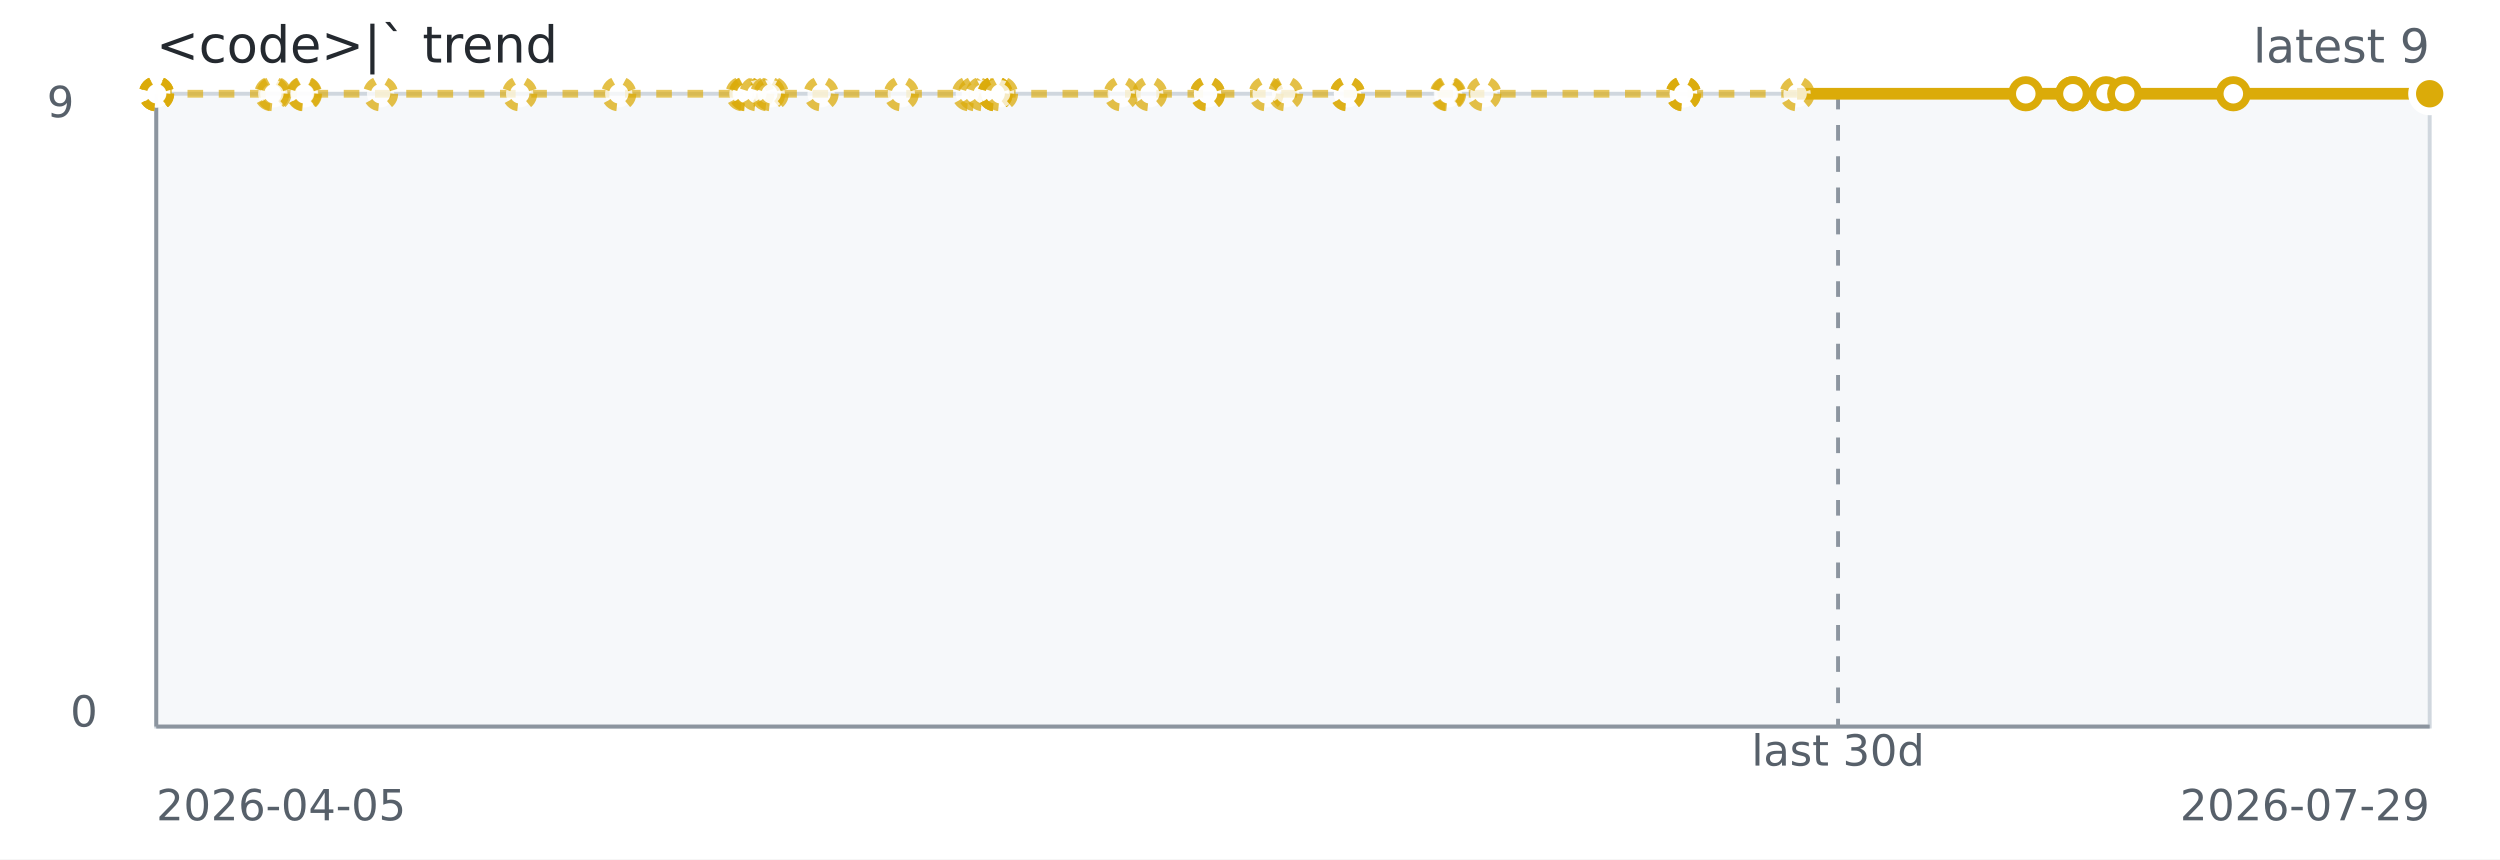
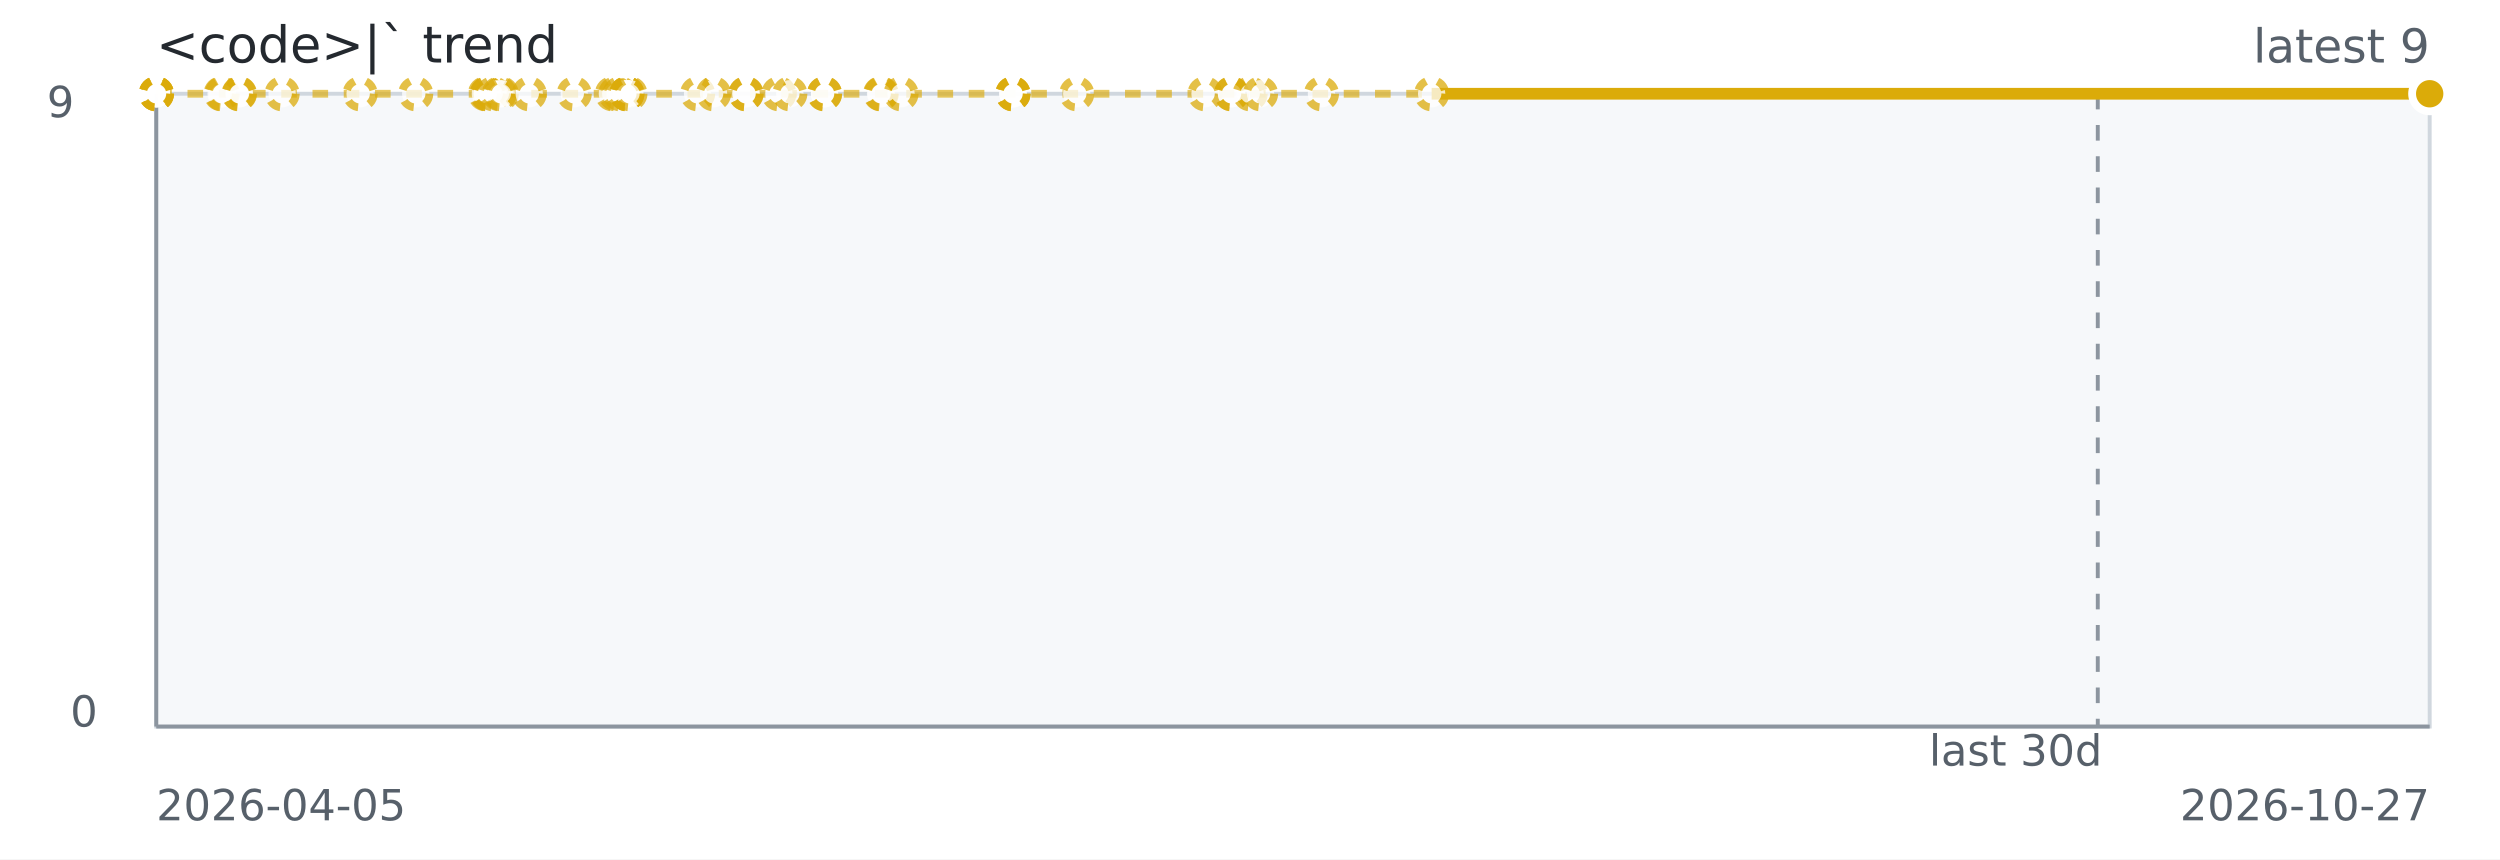
<svg xmlns="http://www.w3.org/2000/svg" width="640" height="220" role="img" aria-label="&lt;code&gt;|` trend">
  <rect width="640" height="220" fill="#ffffff" />
  <rect x="40" y="24" width="582" height="162" fill="#f6f8fa" stroke="#d0d7de" />
  <line x1="40" y1="186" x2="622" y2="186" stroke="#8c959f" stroke-width="1" />
  <line x1="40" y1="24" x2="40" y2="186" stroke="#8c959f" stroke-width="1" />
-   <line x1="470.54" y1="24" x2="470.54" y2="186" stroke="#8c959f" stroke-dasharray="4 4" />
-   <path d="M 40.00 24.00 L 40.02 24.00 L 40.04 24.00 L 40.12 24.00 L 69.58 24.00 L 70.11 24.00 L 77.78 24.00 L 77.97 24.00 L 97.43 24.00 L 133.03 24.00 L 158.40 24.00 L 190.20 24.00 L 191.00 24.00 L 191.14 24.00 L 193.75 24.00 L 196.54 24.00 L 197.44 24.00 L 210.20 24.00 L 230.74 24.00 L 248.15 24.00 L 249.68 24.00 L 251.69 24.00 L 254.75 24.00 L 254.75 24.00 L 254.75 24.00 L 256.13 24.00 L 287.03 24.00 L 294.32 24.00 L 309.13 24.00 L 309.13 24.00 L 324.14 24.00 L 329.11 24.00 L 344.96 24.00 L 344.96 24.00 L 370.53 24.00 L 370.84 24.00 L 379.86 24.00 L 430.89 24.00 L 430.98 24.00 L 430.98 24.00 L 460.05 24.00 L 518.60 24.00" fill="none" stroke="#dbab09" stroke-width="2" stroke-dasharray="4 4" opacity="0.65" />
-   <path d="M 460.05 24.00 L 518.60 24.00 L 530.67 24.00 L 530.67 24.00 L 539.16 24.00 L 543.93 24.00 L 571.73 24.00 L 622.00 24.00" fill="none" stroke="#dbab09" stroke-width="3" />
+   <line x1="537.03" y1="24" x2="537.03" y2="186" stroke="#8c959f" stroke-dasharray="4 4" />
+   <path d="M 40.00 24.00 L 40.01 24.00 L 40.03 24.00 L 40.07 24.00 L 56.60 24.00 L 56.89 24.00 L 61.19 24.00 L 61.30 24.00 L 72.22 24.00 L 92.19 24.00 L 106.42 24.00 L 124.26 24.00 L 124.71 24.00 L 124.79 24.00 L 126.25 24.00 L 127.82 24.00 L 128.32 24.00 L 135.48 24.00 L 147.00 24.00 L 156.77 24.00 L 157.63 24.00 L 158.75 24.00 L 160.47 24.00 L 160.47 24.00 L 160.47 24.00 L 161.25 24.00 L 178.58 24.00 L 182.67 24.00 L 190.98 24.00 L 190.98 24.00 L 199.40 24.00 L 202.19 24.00 L 211.08 24.00 L 211.08 24.00 L 225.42 24.00 L 225.60 24.00 L 230.66 24.00 L 259.29 24.00 L 259.33 24.00 L 259.33 24.00 L 275.64 24.00 L 308.49 24.00 L 315.26 24.00 L 315.26 24.00 L 320.03 24.00 L 322.70 24.00 L 338.29 24.00 L 366.50 24.00 L 622.00 24.00" fill="none" stroke="#dbab09" stroke-width="2" stroke-dasharray="4 4" opacity="0.65" />
+   <path d="M 366.50 24.00 L 622.00 24.00" fill="none" stroke="#dbab09" stroke-width="3" />
  <circle cx="40.00" cy="24.00" r="3.5" fill="#ffffff" stroke="#dbab09" stroke-width="2" stroke-dasharray="3 3" opacity="0.75" />
-   <circle cx="40.02" cy="24.00" r="3.5" fill="#ffffff" stroke="#dbab09" stroke-width="2" stroke-dasharray="3 3" opacity="0.75" />
-   <circle cx="40.04" cy="24.00" r="3.5" fill="#ffffff" stroke="#dbab09" stroke-width="2" stroke-dasharray="3 3" opacity="0.75" />
-   <circle cx="40.12" cy="24.00" r="3.5" fill="#ffffff" stroke="#dbab09" stroke-width="2" stroke-dasharray="3 3" opacity="0.75" />
-   <circle cx="69.58" cy="24.00" r="3.5" fill="#ffffff" stroke="#dbab09" stroke-width="2" stroke-dasharray="3 3" opacity="0.75" />
-   <circle cx="70.11" cy="24.00" r="3.5" fill="#ffffff" stroke="#dbab09" stroke-width="2" stroke-dasharray="3 3" opacity="0.75" />
-   <circle cx="77.78" cy="24.00" r="3.5" fill="#ffffff" stroke="#dbab09" stroke-width="2" stroke-dasharray="3 3" opacity="0.75" />
-   <circle cx="77.97" cy="24.00" r="3.5" fill="#ffffff" stroke="#dbab09" stroke-width="2" stroke-dasharray="3 3" opacity="0.75" />
-   <circle cx="97.43" cy="24.00" r="3.5" fill="#ffffff" stroke="#dbab09" stroke-width="2" stroke-dasharray="3 3" opacity="0.75" />
-   <circle cx="133.03" cy="24.00" r="3.5" fill="#ffffff" stroke="#dbab09" stroke-width="2" stroke-dasharray="3 3" opacity="0.75" />
-   <circle cx="158.40" cy="24.00" r="3.5" fill="#ffffff" stroke="#dbab09" stroke-width="2" stroke-dasharray="3 3" opacity="0.75" />
-   <circle cx="190.20" cy="24.00" r="3.5" fill="#ffffff" stroke="#dbab09" stroke-width="2" stroke-dasharray="3 3" opacity="0.75" />
-   <circle cx="191.00" cy="24.00" r="3.5" fill="#ffffff" stroke="#dbab09" stroke-width="2" stroke-dasharray="3 3" opacity="0.75" />
-   <circle cx="191.14" cy="24.00" r="3.5" fill="#ffffff" stroke="#dbab09" stroke-width="2" stroke-dasharray="3 3" opacity="0.75" />
-   <circle cx="193.75" cy="24.00" r="3.5" fill="#ffffff" stroke="#dbab09" stroke-width="2" stroke-dasharray="3 3" opacity="0.75" />
-   <circle cx="196.54" cy="24.00" r="3.5" fill="#ffffff" stroke="#dbab09" stroke-width="2" stroke-dasharray="3 3" opacity="0.75" />
-   <circle cx="197.44" cy="24.00" r="3.5" fill="#ffffff" stroke="#dbab09" stroke-width="2" stroke-dasharray="3 3" opacity="0.75" />
-   <circle cx="210.20" cy="24.00" r="3.5" fill="#ffffff" stroke="#dbab09" stroke-width="2" stroke-dasharray="3 3" opacity="0.75" />
-   <circle cx="230.74" cy="24.00" r="3.5" fill="#ffffff" stroke="#dbab09" stroke-width="2" stroke-dasharray="3 3" opacity="0.75" />
-   <circle cx="248.15" cy="24.00" r="3.5" fill="#ffffff" stroke="#dbab09" stroke-width="2" stroke-dasharray="3 3" opacity="0.75" />
-   <circle cx="249.68" cy="24.00" r="3.5" fill="#ffffff" stroke="#dbab09" stroke-width="2" stroke-dasharray="3 3" opacity="0.75" />
-   <circle cx="251.69" cy="24.00" r="3.5" fill="#ffffff" stroke="#dbab09" stroke-width="2" stroke-dasharray="3 3" opacity="0.75" />
-   <circle cx="254.75" cy="24.00" r="3.5" fill="#ffffff" stroke="#dbab09" stroke-width="2" stroke-dasharray="3 3" opacity="0.75" />
-   <circle cx="254.75" cy="24.00" r="3.5" fill="#ffffff" stroke="#dbab09" stroke-width="2" stroke-dasharray="3 3" opacity="0.75" />
-   <circle cx="254.75" cy="24.00" r="3.5" fill="#ffffff" stroke="#dbab09" stroke-width="2" stroke-dasharray="3 3" opacity="0.75" />
-   <circle cx="256.13" cy="24.00" r="3.5" fill="#ffffff" stroke="#dbab09" stroke-width="2" stroke-dasharray="3 3" opacity="0.75" />
-   <circle cx="287.03" cy="24.00" r="3.5" fill="#ffffff" stroke="#dbab09" stroke-width="2" stroke-dasharray="3 3" opacity="0.75" />
-   <circle cx="294.32" cy="24.00" r="3.5" fill="#ffffff" stroke="#dbab09" stroke-width="2" stroke-dasharray="3 3" opacity="0.75" />
-   <circle cx="309.13" cy="24.00" r="3.5" fill="#ffffff" stroke="#dbab09" stroke-width="2" stroke-dasharray="3 3" opacity="0.75" />
-   <circle cx="309.13" cy="24.00" r="3.5" fill="#ffffff" stroke="#dbab09" stroke-width="2" stroke-dasharray="3 3" opacity="0.75" />
-   <circle cx="324.14" cy="24.00" r="3.5" fill="#ffffff" stroke="#dbab09" stroke-width="2" stroke-dasharray="3 3" opacity="0.75" />
-   <circle cx="329.11" cy="24.00" r="3.5" fill="#ffffff" stroke="#dbab09" stroke-width="2" stroke-dasharray="3 3" opacity="0.75" />
-   <circle cx="344.96" cy="24.00" r="3.5" fill="#ffffff" stroke="#dbab09" stroke-width="2" stroke-dasharray="3 3" opacity="0.75" />
-   <circle cx="344.96" cy="24.00" r="3.5" fill="#ffffff" stroke="#dbab09" stroke-width="2" stroke-dasharray="3 3" opacity="0.75" />
-   <circle cx="370.53" cy="24.00" r="3.5" fill="#ffffff" stroke="#dbab09" stroke-width="2" stroke-dasharray="3 3" opacity="0.75" />
-   <circle cx="370.84" cy="24.00" r="3.5" fill="#ffffff" stroke="#dbab09" stroke-width="2" stroke-dasharray="3 3" opacity="0.75" />
-   <circle cx="379.86" cy="24.00" r="3.5" fill="#ffffff" stroke="#dbab09" stroke-width="2" stroke-dasharray="3 3" opacity="0.75" />
-   <circle cx="430.89" cy="24.00" r="3.5" fill="#ffffff" stroke="#dbab09" stroke-width="2" stroke-dasharray="3 3" opacity="0.75" />
-   <circle cx="430.98" cy="24.00" r="3.5" fill="#ffffff" stroke="#dbab09" stroke-width="2" stroke-dasharray="3 3" opacity="0.75" />
-   <circle cx="430.98" cy="24.00" r="3.5" fill="#ffffff" stroke="#dbab09" stroke-width="2" stroke-dasharray="3 3" opacity="0.75" />
-   <circle cx="460.05" cy="24.00" r="3.5" fill="#ffffff" stroke="#dbab09" stroke-width="2" stroke-dasharray="3 3" opacity="0.75" />
-   <circle cx="518.60" cy="24.00" r="3.5" fill="#ffffff" stroke="#dbab09" stroke-width="2" />
-   <circle cx="530.67" cy="24.00" r="3.5" fill="#ffffff" stroke="#dbab09" stroke-width="2" />
-   <circle cx="530.67" cy="24.00" r="3.5" fill="#ffffff" stroke="#dbab09" stroke-width="2" />
-   <circle cx="539.16" cy="24.00" r="3.5" fill="#ffffff" stroke="#dbab09" stroke-width="2" />
-   <circle cx="543.93" cy="24.00" r="3.5" fill="#ffffff" stroke="#dbab09" stroke-width="2" />
-   <circle cx="571.73" cy="24.00" r="3.5" fill="#ffffff" stroke="#dbab09" stroke-width="2" />
+   <circle cx="40.01" cy="24.00" r="3.5" fill="#ffffff" stroke="#dbab09" stroke-width="2" stroke-dasharray="3 3" opacity="0.75" />
+   <circle cx="40.03" cy="24.00" r="3.5" fill="#ffffff" stroke="#dbab09" stroke-width="2" stroke-dasharray="3 3" opacity="0.75" />
+   <circle cx="40.07" cy="24.00" r="3.5" fill="#ffffff" stroke="#dbab09" stroke-width="2" stroke-dasharray="3 3" opacity="0.75" />
+   <circle cx="56.60" cy="24.00" r="3.5" fill="#ffffff" stroke="#dbab09" stroke-width="2" stroke-dasharray="3 3" opacity="0.75" />
+   <circle cx="56.89" cy="24.00" r="3.5" fill="#ffffff" stroke="#dbab09" stroke-width="2" stroke-dasharray="3 3" opacity="0.75" />
+   <circle cx="61.19" cy="24.00" r="3.5" fill="#ffffff" stroke="#dbab09" stroke-width="2" stroke-dasharray="3 3" opacity="0.75" />
+   <circle cx="61.30" cy="24.00" r="3.5" fill="#ffffff" stroke="#dbab09" stroke-width="2" stroke-dasharray="3 3" opacity="0.75" />
+   <circle cx="72.22" cy="24.00" r="3.5" fill="#ffffff" stroke="#dbab09" stroke-width="2" stroke-dasharray="3 3" opacity="0.75" />
+   <circle cx="92.19" cy="24.00" r="3.5" fill="#ffffff" stroke="#dbab09" stroke-width="2" stroke-dasharray="3 3" opacity="0.75" />
+   <circle cx="106.42" cy="24.00" r="3.5" fill="#ffffff" stroke="#dbab09" stroke-width="2" stroke-dasharray="3 3" opacity="0.75" />
+   <circle cx="124.26" cy="24.00" r="3.5" fill="#ffffff" stroke="#dbab09" stroke-width="2" stroke-dasharray="3 3" opacity="0.75" />
+   <circle cx="124.71" cy="24.00" r="3.5" fill="#ffffff" stroke="#dbab09" stroke-width="2" stroke-dasharray="3 3" opacity="0.75" />
+   <circle cx="124.79" cy="24.00" r="3.5" fill="#ffffff" stroke="#dbab09" stroke-width="2" stroke-dasharray="3 3" opacity="0.75" />
+   <circle cx="126.25" cy="24.00" r="3.5" fill="#ffffff" stroke="#dbab09" stroke-width="2" stroke-dasharray="3 3" opacity="0.75" />
+   <circle cx="127.82" cy="24.00" r="3.5" fill="#ffffff" stroke="#dbab09" stroke-width="2" stroke-dasharray="3 3" opacity="0.75" />
+   <circle cx="128.32" cy="24.00" r="3.5" fill="#ffffff" stroke="#dbab09" stroke-width="2" stroke-dasharray="3 3" opacity="0.75" />
+   <circle cx="135.48" cy="24.00" r="3.5" fill="#ffffff" stroke="#dbab09" stroke-width="2" stroke-dasharray="3 3" opacity="0.75" />
+   <circle cx="147.00" cy="24.00" r="3.5" fill="#ffffff" stroke="#dbab09" stroke-width="2" stroke-dasharray="3 3" opacity="0.75" />
+   <circle cx="156.77" cy="24.00" r="3.5" fill="#ffffff" stroke="#dbab09" stroke-width="2" stroke-dasharray="3 3" opacity="0.75" />
+   <circle cx="157.63" cy="24.00" r="3.5" fill="#ffffff" stroke="#dbab09" stroke-width="2" stroke-dasharray="3 3" opacity="0.75" />
+   <circle cx="158.75" cy="24.00" r="3.5" fill="#ffffff" stroke="#dbab09" stroke-width="2" stroke-dasharray="3 3" opacity="0.75" />
+   <circle cx="160.47" cy="24.00" r="3.5" fill="#ffffff" stroke="#dbab09" stroke-width="2" stroke-dasharray="3 3" opacity="0.75" />
+   <circle cx="160.47" cy="24.00" r="3.5" fill="#ffffff" stroke="#dbab09" stroke-width="2" stroke-dasharray="3 3" opacity="0.75" />
+   <circle cx="160.47" cy="24.00" r="3.5" fill="#ffffff" stroke="#dbab09" stroke-width="2" stroke-dasharray="3 3" opacity="0.75" />
+   <circle cx="161.25" cy="24.00" r="3.5" fill="#ffffff" stroke="#dbab09" stroke-width="2" stroke-dasharray="3 3" opacity="0.75" />
+   <circle cx="178.58" cy="24.00" r="3.5" fill="#ffffff" stroke="#dbab09" stroke-width="2" stroke-dasharray="3 3" opacity="0.75" />
+   <circle cx="182.67" cy="24.00" r="3.5" fill="#ffffff" stroke="#dbab09" stroke-width="2" stroke-dasharray="3 3" opacity="0.75" />
+   <circle cx="190.98" cy="24.00" r="3.5" fill="#ffffff" stroke="#dbab09" stroke-width="2" stroke-dasharray="3 3" opacity="0.75" />
+   <circle cx="190.98" cy="24.00" r="3.5" fill="#ffffff" stroke="#dbab09" stroke-width="2" stroke-dasharray="3 3" opacity="0.75" />
+   <circle cx="199.40" cy="24.00" r="3.5" fill="#ffffff" stroke="#dbab09" stroke-width="2" stroke-dasharray="3 3" opacity="0.75" />
+   <circle cx="202.19" cy="24.00" r="3.5" fill="#ffffff" stroke="#dbab09" stroke-width="2" stroke-dasharray="3 3" opacity="0.75" />
+   <circle cx="211.08" cy="24.00" r="3.5" fill="#ffffff" stroke="#dbab09" stroke-width="2" stroke-dasharray="3 3" opacity="0.75" />
+   <circle cx="211.08" cy="24.00" r="3.5" fill="#ffffff" stroke="#dbab09" stroke-width="2" stroke-dasharray="3 3" opacity="0.75" />
+   <circle cx="225.42" cy="24.00" r="3.5" fill="#ffffff" stroke="#dbab09" stroke-width="2" stroke-dasharray="3 3" opacity="0.75" />
+   <circle cx="225.60" cy="24.00" r="3.5" fill="#ffffff" stroke="#dbab09" stroke-width="2" stroke-dasharray="3 3" opacity="0.75" />
+   <circle cx="230.66" cy="24.00" r="3.5" fill="#ffffff" stroke="#dbab09" stroke-width="2" stroke-dasharray="3 3" opacity="0.75" />
+   <circle cx="259.29" cy="24.00" r="3.5" fill="#ffffff" stroke="#dbab09" stroke-width="2" stroke-dasharray="3 3" opacity="0.75" />
+   <circle cx="259.33" cy="24.00" r="3.5" fill="#ffffff" stroke="#dbab09" stroke-width="2" stroke-dasharray="3 3" opacity="0.75" />
+   <circle cx="259.33" cy="24.00" r="3.5" fill="#ffffff" stroke="#dbab09" stroke-width="2" stroke-dasharray="3 3" opacity="0.75" />
+   <circle cx="275.64" cy="24.00" r="3.5" fill="#ffffff" stroke="#dbab09" stroke-width="2" stroke-dasharray="3 3" opacity="0.75" />
+   <circle cx="308.49" cy="24.00" r="3.5" fill="#ffffff" stroke="#dbab09" stroke-width="2" stroke-dasharray="3 3" opacity="0.75" />
+   <circle cx="315.26" cy="24.00" r="3.5" fill="#ffffff" stroke="#dbab09" stroke-width="2" stroke-dasharray="3 3" opacity="0.75" />
+   <circle cx="315.26" cy="24.00" r="3.5" fill="#ffffff" stroke="#dbab09" stroke-width="2" stroke-dasharray="3 3" opacity="0.75" />
+   <circle cx="320.03" cy="24.00" r="3.5" fill="#ffffff" stroke="#dbab09" stroke-width="2" stroke-dasharray="3 3" opacity="0.75" />
+   <circle cx="322.70" cy="24.00" r="3.5" fill="#ffffff" stroke="#dbab09" stroke-width="2" stroke-dasharray="3 3" opacity="0.75" />
+   <circle cx="338.29" cy="24.00" r="3.5" fill="#ffffff" stroke="#dbab09" stroke-width="2" stroke-dasharray="3 3" opacity="0.75" />
+   <circle cx="366.50" cy="24.00" r="3.5" fill="#ffffff" stroke="#dbab09" stroke-width="2" stroke-dasharray="3 3" opacity="0.75" />
  <circle cx="622.00" cy="24.00" r="3.5" fill="#ffffff" stroke="#dbab09" stroke-width="2" />
  <circle cx="622.00" cy="24.00" r="4.5" fill="#dbab09" stroke="#ffffff" stroke-width="2" />
  <text x="40" y="16" fill="#24292f" font-family="Verdana,Geneva,DejaVu Sans,sans-serif" font-size="13">&lt;code&gt;|` trend</text>
  <text x="622" y="16" text-anchor="end" fill="#57606a" font-family="Verdana,Geneva,DejaVu Sans,sans-serif" font-size="12">latest 9</text>
-   <text x="470.54" y="196" text-anchor="middle" fill="#57606a" font-family="Verdana,Geneva,DejaVu Sans,sans-serif" font-size="11">last 30d</text>
+   <text x="516.00" y="196" text-anchor="middle" fill="#57606a" font-family="Verdana,Geneva,DejaVu Sans,sans-serif" font-size="11">last 30d</text>
  <text x="40" y="210" fill="#57606a" font-family="Verdana,Geneva,DejaVu Sans,sans-serif" font-size="11">2026-04-05</text>
-   <text x="622" y="210" text-anchor="end" fill="#57606a" font-family="Verdana,Geneva,DejaVu Sans,sans-serif" font-size="11">2026-07-29</text>
+   <text x="622" y="210" text-anchor="end" fill="#57606a" font-family="Verdana,Geneva,DejaVu Sans,sans-serif" font-size="11">2026-10-27</text>
  <text x="12" y="30" fill="#57606a" font-family="Verdana,Geneva,DejaVu Sans,sans-serif" font-size="11">9</text>
  <text x="18" y="186" fill="#57606a" font-family="Verdana,Geneva,DejaVu Sans,sans-serif" font-size="11">0</text>
</svg>
